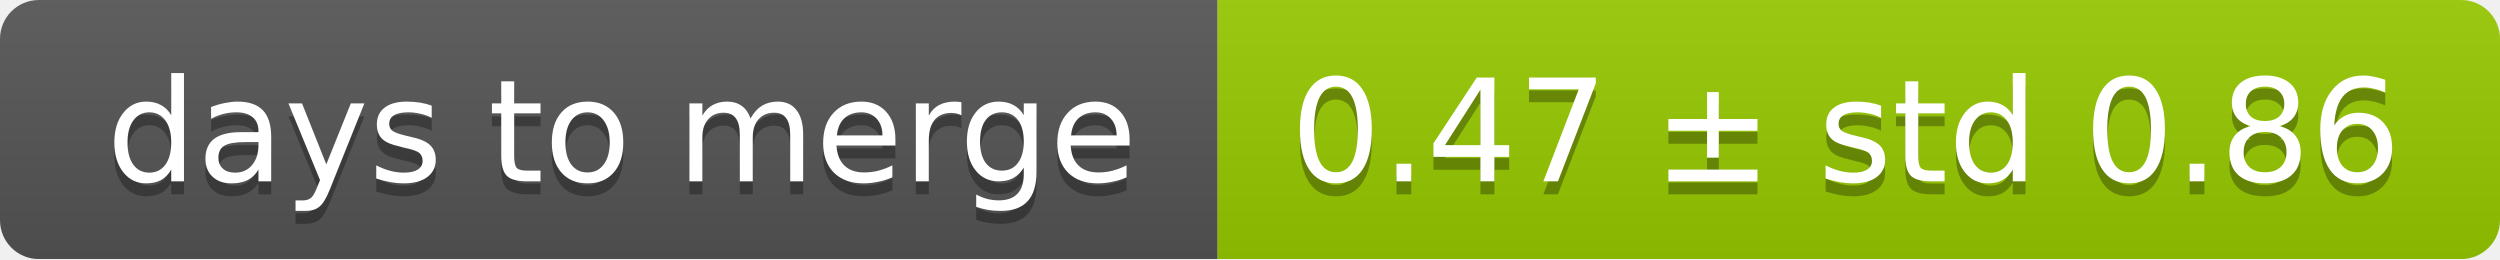
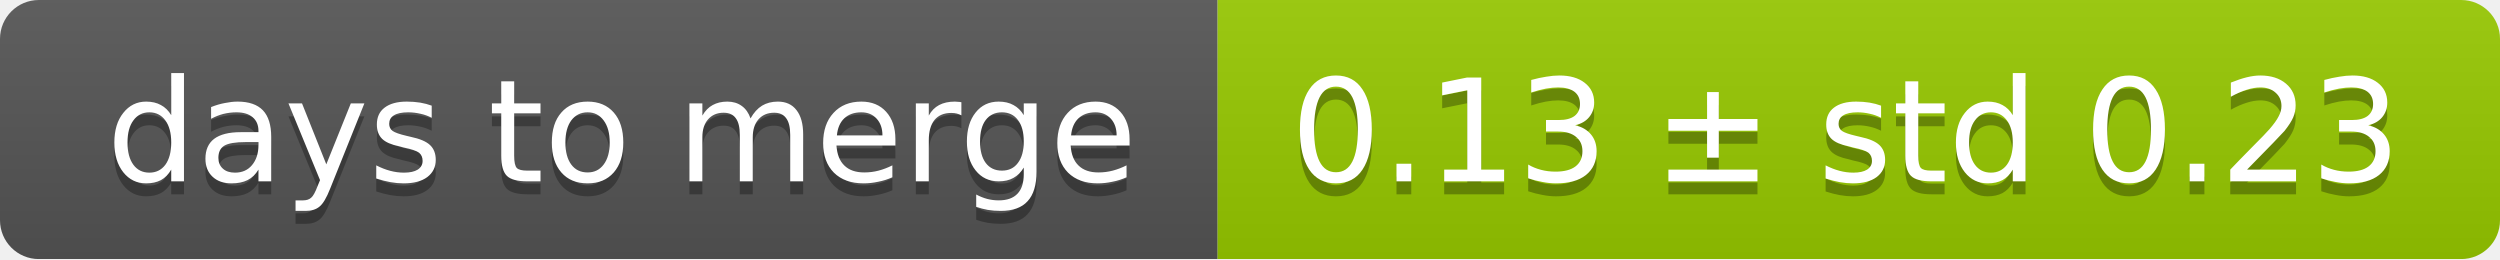
<svg xmlns="http://www.w3.org/2000/svg" width="193" height="20">
  <linearGradient id="smooth" x2="0" y2="100%">
    <stop offset="0" stop-color="#bbb" stop-opacity=".1" />
    <stop offset="1" stop-opacity=".1" />
  </linearGradient>
  <mask id="round">
    <rect width="193" height="20" rx="3" fill="#fff" />
  </mask>
  <g mask="url(#round)">
    <rect width="94" height="20" fill="#555" />
    <rect x="94" width="99" height="20" fill="#97ca00" />
    <rect width="193" height="20" fill="url(#smooth)" />
  </g>
  <g fill="#fff" text-anchor="middle" font-family="DejaVu Sans,Verdana,Geneva,sans-serif" font-size="11">
    <text x="48" y="15" fill="#010101" fill-opacity=".3">days to merge</text>
    <text x="48" y="14">days to merge</text>
-     <text x="142.5" y="15" fill="#010101" fill-opacity=".3">0.47 ± std 0.86</text>
-     <text x="142.5" y="14">0.47 ± std 0.86</text>
+     <text x="142.5" y="15" fill="#010101" fill-opacity=".3">0.13 ± std 0.23</text>
+     <text x="142.5" y="14">0.13 ± std 0.23</text>
  </g>
</svg>
